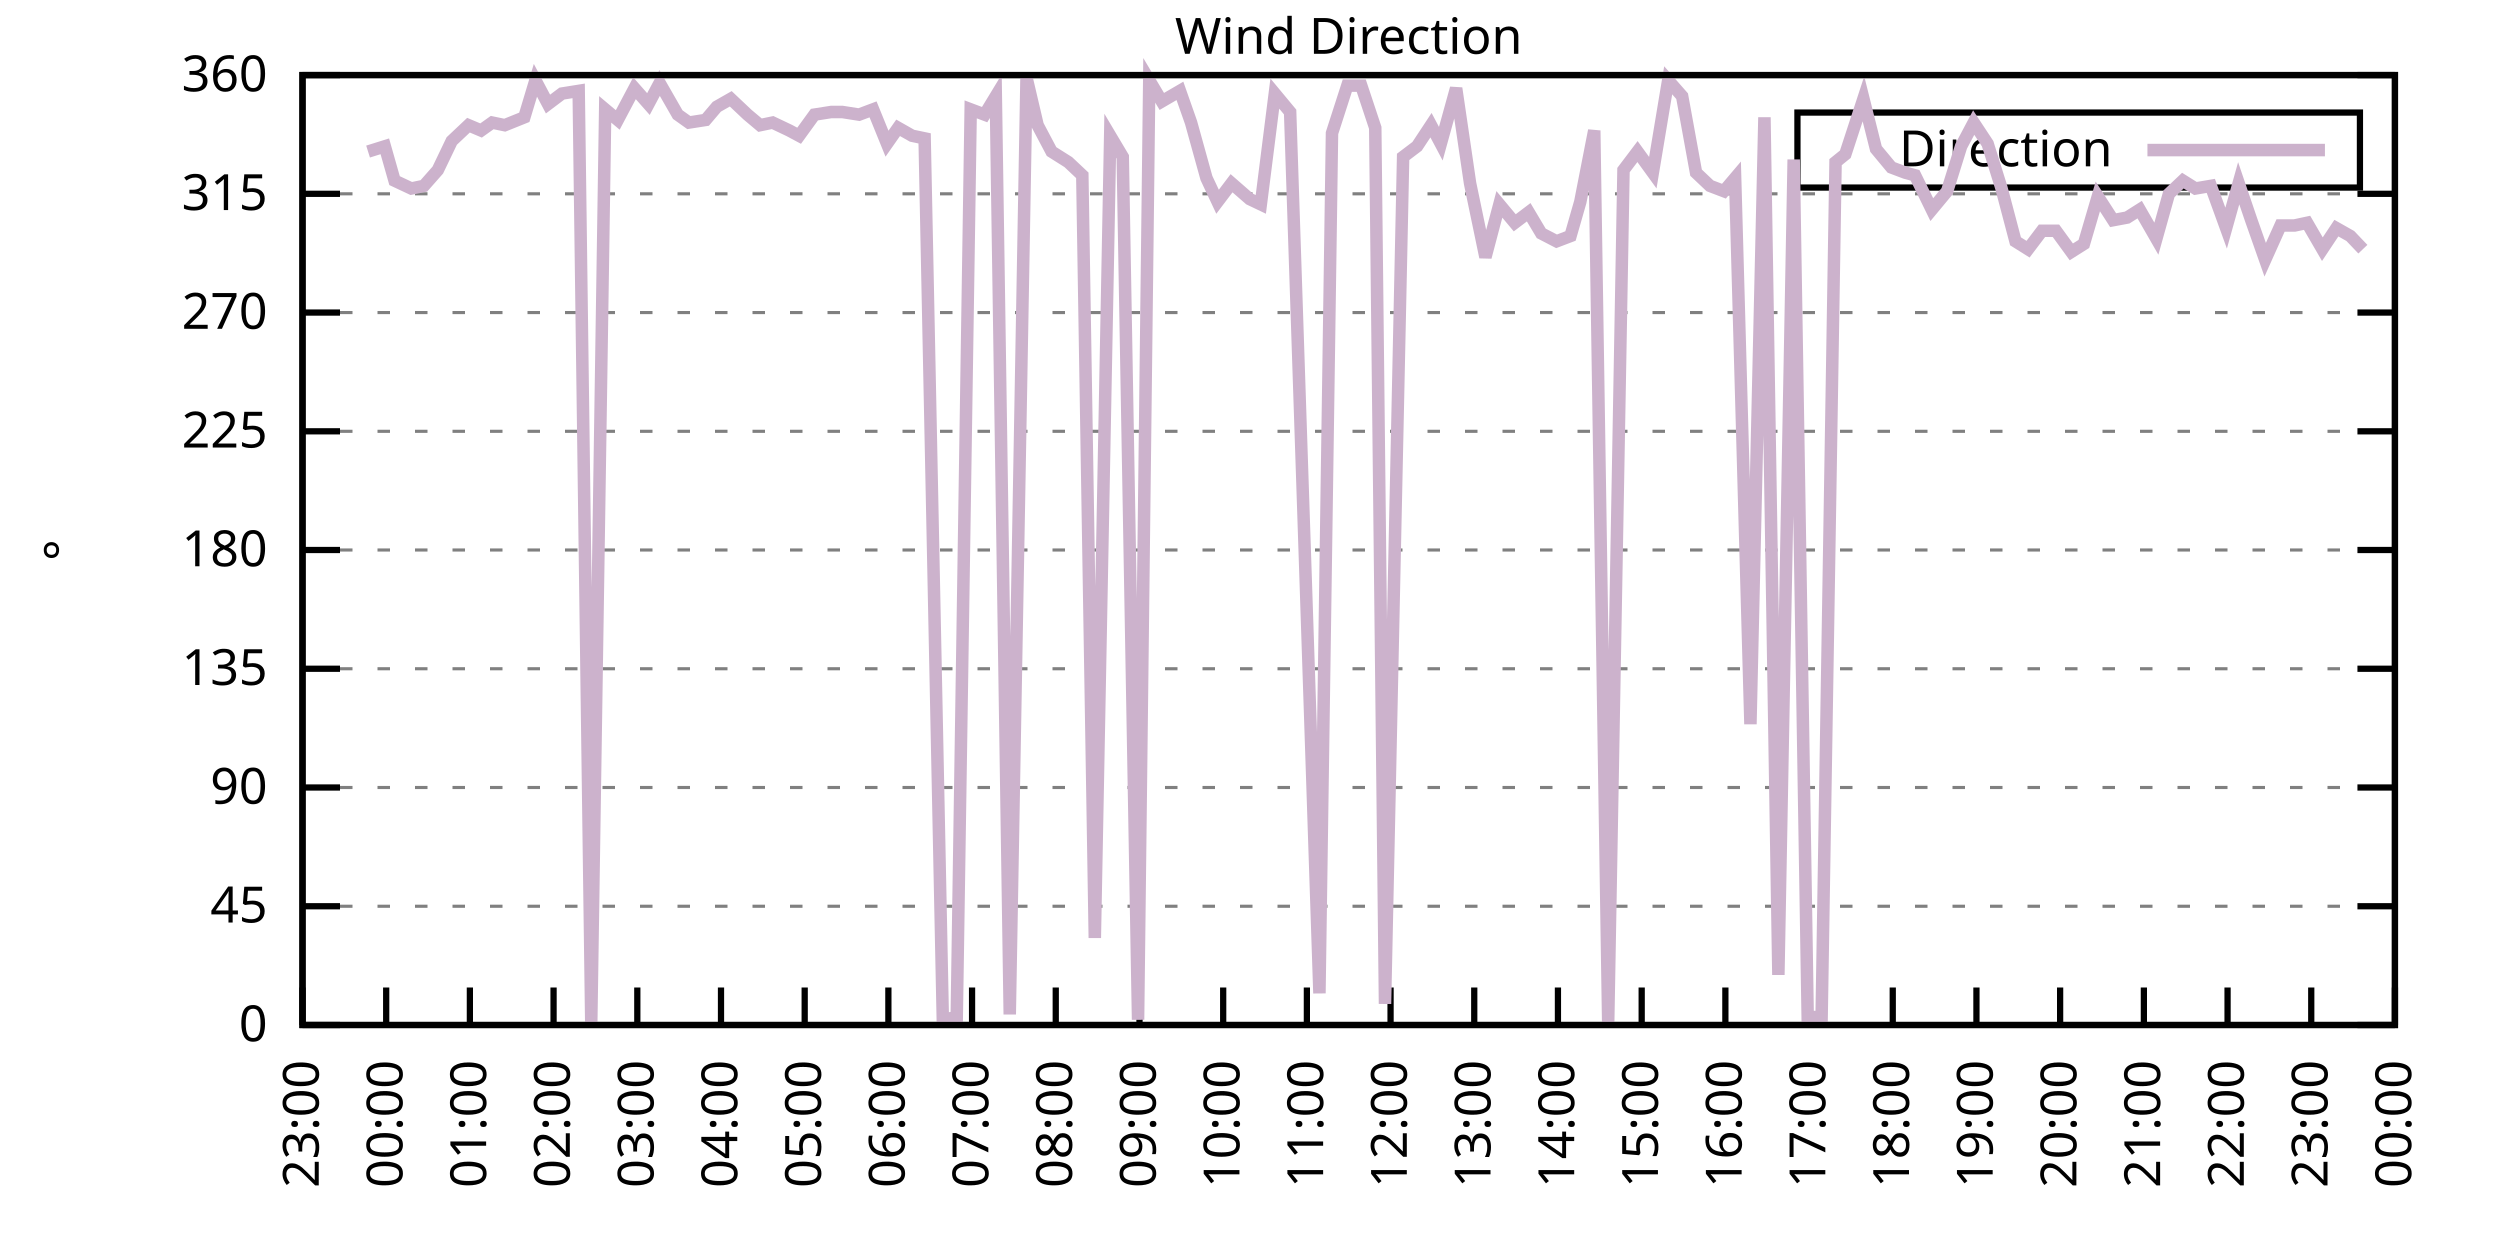
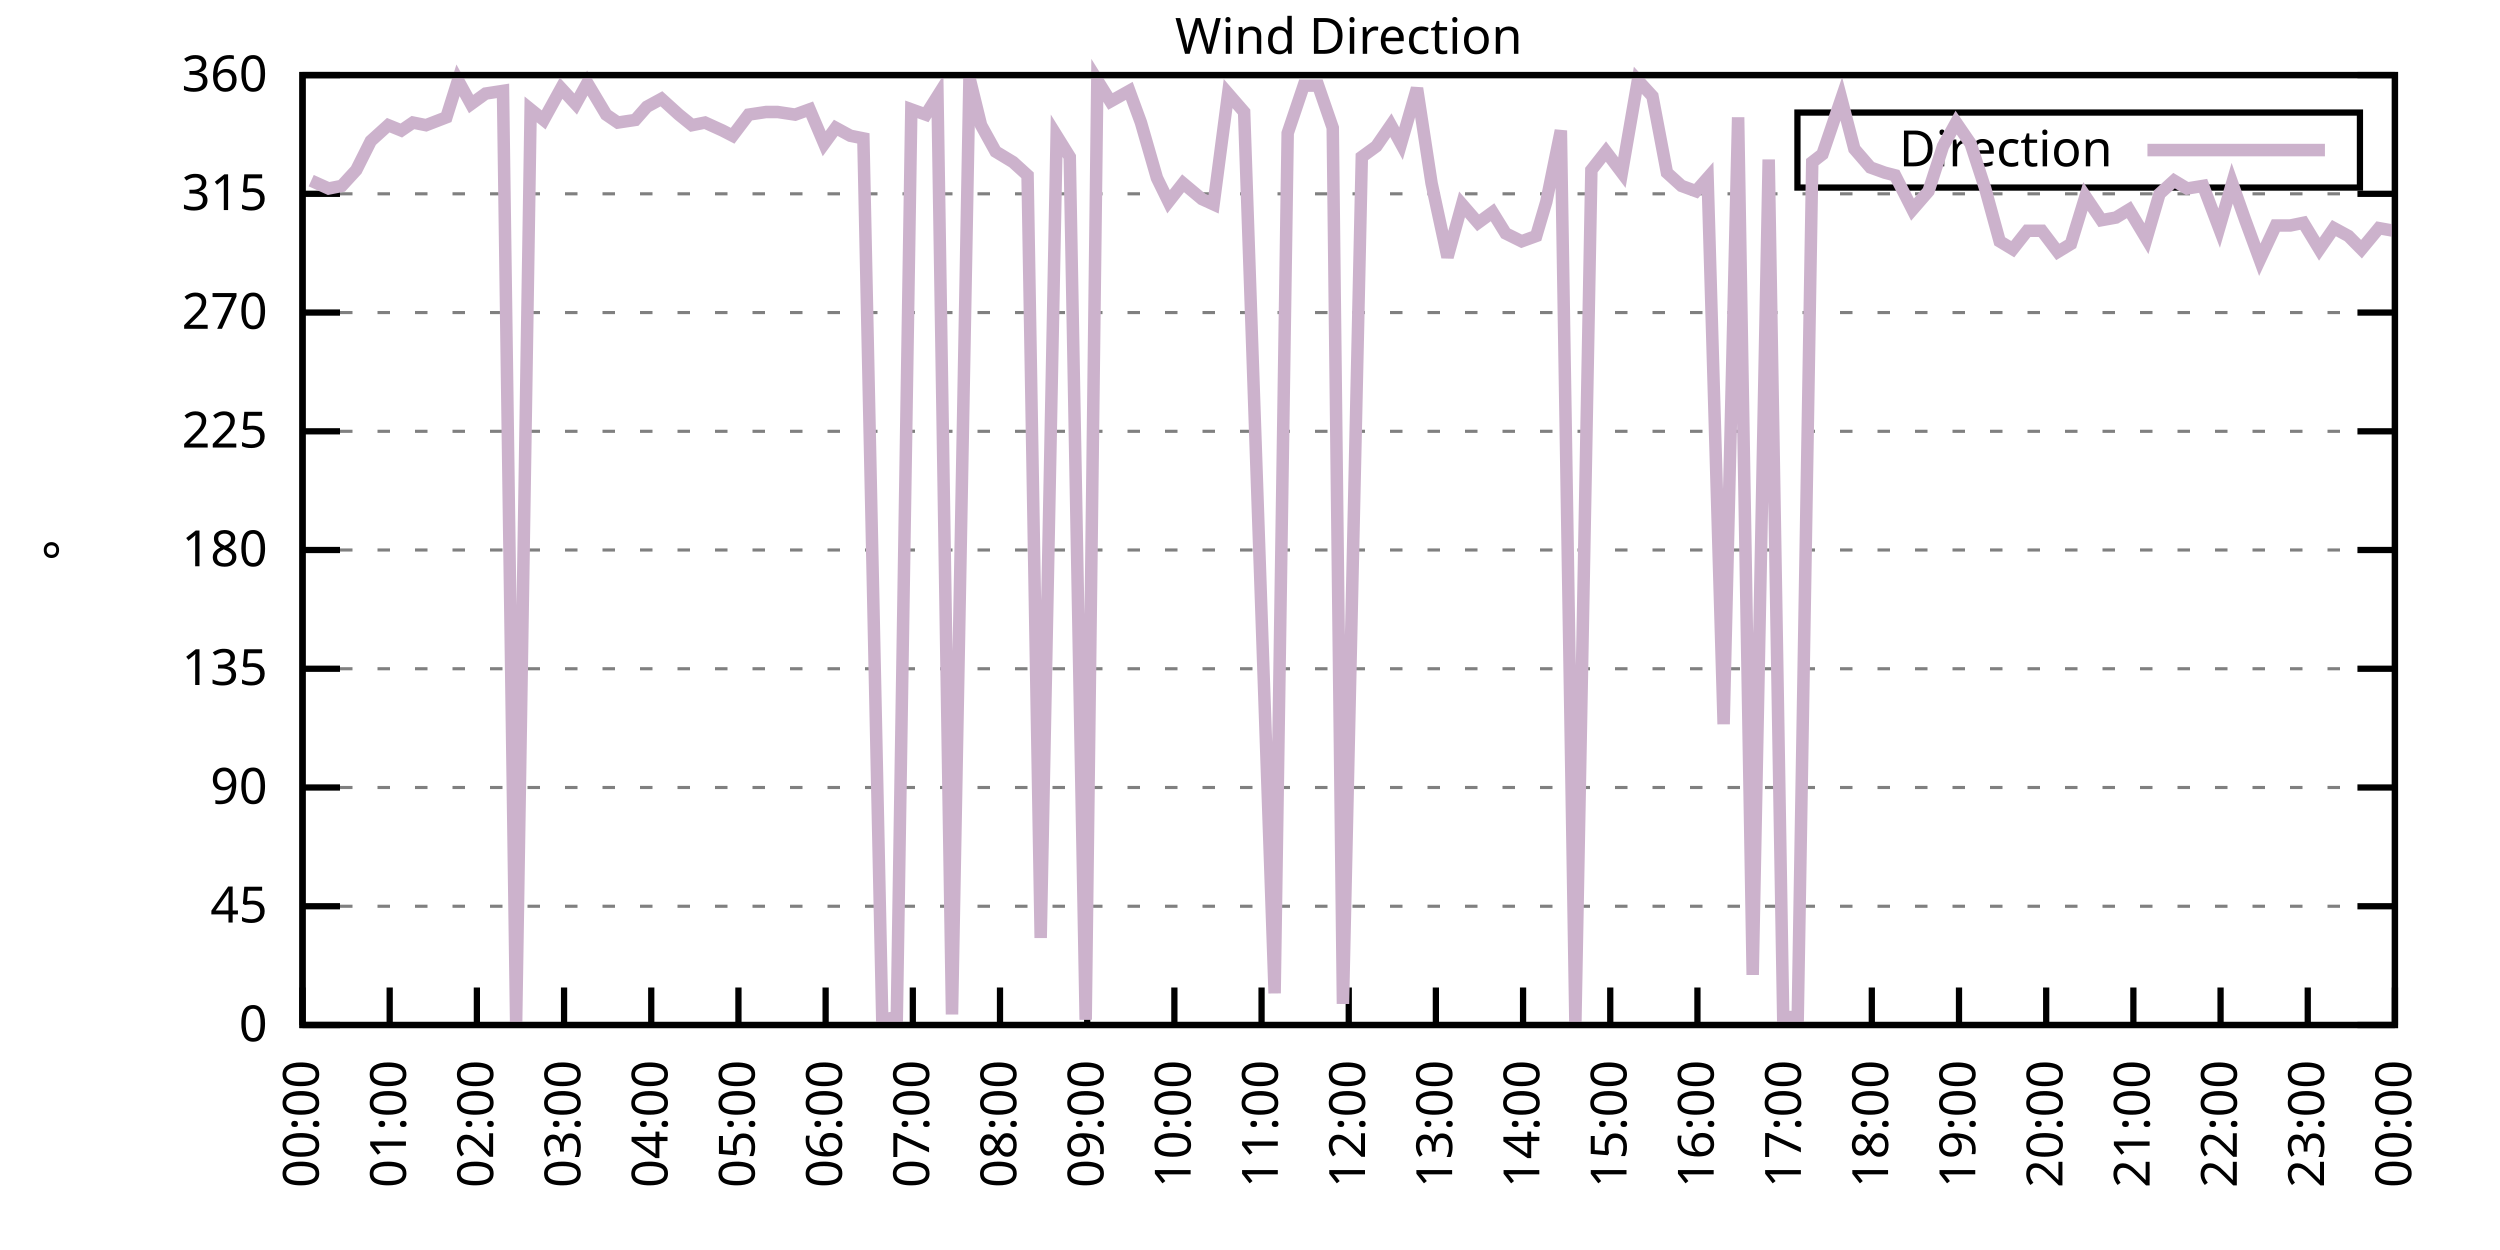
<svg xmlns="http://www.w3.org/2000/svg" xmlns:xlink="http://www.w3.org/1999/xlink" width="400" height="200" viewBox="0 0 400 200">
  <g id="gnuplot_canvas">
    <rect x="0" y="0" width="400" height="200" fill="none" />
    <defs>
      <circle id="gpDot" r="0.5" stroke-width="0.5" stroke="currentColor" />
      <path id="gpPt0" stroke-width="0.333" stroke="currentColor" d="M-1,0 h2 M0,-1 v2" />
      <path id="gpPt1" stroke-width="0.333" stroke="currentColor" d="M-1,-1 L1,1 M1,-1 L-1,1" />
      <path id="gpPt2" stroke-width="0.333" stroke="currentColor" d="M-1,0 L1,0 M0,-1 L0,1 M-1,-1 L1,1 M-1,1 L1,-1" />
      <rect id="gpPt3" stroke-width="0.333" stroke="currentColor" x="-1" y="-1" width="2" height="2" />
      <rect id="gpPt4" stroke-width="0.333" stroke="currentColor" fill="currentColor" x="-1" y="-1" width="2" height="2" />
      <circle id="gpPt5" stroke-width="0.333" stroke="currentColor" cx="0" cy="0" r="1" />
      <use xlink:href="#gpPt5" id="gpPt6" fill="currentColor" stroke="none" />
      <path id="gpPt7" stroke-width="0.333" stroke="currentColor" d="M0,-1.33 L-1.33,0.67 L1.33,0.67 z" />
      <use xlink:href="#gpPt7" id="gpPt8" fill="currentColor" stroke="none" />
      <use xlink:href="#gpPt7" id="gpPt9" stroke="currentColor" transform="rotate(180)" />
      <use xlink:href="#gpPt9" id="gpPt10" fill="currentColor" stroke="none" />
      <use xlink:href="#gpPt3" id="gpPt11" stroke="currentColor" transform="rotate(45)" />
      <use xlink:href="#gpPt11" id="gpPt12" fill="currentColor" stroke="none" />
      <path id="gpPt13" stroke-width="0.333" stroke="currentColor" d="M0,1.330 L1.265,0.411 L0.782,-1.067 L-0.782,-1.076 L-1.265,0.411 z" />
      <use xlink:href="#gpPt13" id="gpPt14" fill="currentColor" stroke="none" />
      <filter id="textbox" filterUnits="objectBoundingBox" x="0" y="0" height="1" width="1">
        <feFlood flood-color="white" flood-opacity="1" result="bgnd" />
        <feComposite in="SourceGraphic" in2="bgnd" operator="atop" />
      </filter>
      <filter id="greybox" filterUnits="objectBoundingBox" x="0" y="0" height="1" width="1">
        <feFlood flood-color="lightgrey" flood-opacity="1" result="grey" />
        <feComposite in="SourceGraphic" in2="grey" operator="atop" />
      </filter>
    </defs>
    <g fill="none" color="white" stroke="currentColor" stroke-width="1.00" stroke-linecap="butt" stroke-linejoin="miter">
</g>
    <g fill="none" color="black" stroke="currentColor" stroke-width="1.00" stroke-linecap="butt" stroke-linejoin="miter">
      <g stroke="none" shape-rendering="crispEdges">
        <polygon fill="rgb(255, 255, 255)" points="48.40,164.00 383.18,164.00 383.18,12.02 48.40,12.02 " />
      </g>
    </g>
    <g fill="none" color="black" stroke="currentColor" stroke-width="1.00" stroke-linecap="butt" stroke-linejoin="miter">
</g>
    <g fill="none" color="black" stroke="black" stroke-width="0.50" stroke-linecap="butt" stroke-linejoin="miter">
</g>
    <g fill="none" color="gray" stroke="currentColor" stroke-width="0.50" stroke-linecap="butt" stroke-linejoin="miter">
      <path stroke="gray" stroke-dasharray="2,4" class="gridline" d="M48.40,164.00 L383.19,164.00  " />
    </g>
    <g fill="none" color="gray" stroke="gray" stroke-width="1.00" stroke-linecap="butt" stroke-linejoin="miter">
</g>
    <g fill="none" color="black" stroke="currentColor" stroke-width="1.00" stroke-linecap="butt" stroke-linejoin="miter">
      <path stroke="black" d="M48.40,164.00 L54.40,164.00 M383.19,164.00 L377.19,164.00  " />
      <g transform="translate(42.80,166.60)" stroke="none" fill="black" font-family="Sans" font-size="8.00" text-anchor="end">
        <text>
          <tspan font-family="Sans"> 0</tspan>
        </text>
      </g>
    </g>
    <g fill="none" color="black" stroke="currentColor" stroke-width="1.00" stroke-linecap="butt" stroke-linejoin="miter">
</g>
    <g fill="none" color="black" stroke="black" stroke-width="0.50" stroke-linecap="butt" stroke-linejoin="miter">
</g>
    <g fill="none" color="gray" stroke="currentColor" stroke-width="0.50" stroke-linecap="butt" stroke-linejoin="miter">
      <path stroke="gray" stroke-dasharray="2,4" class="gridline" d="M48.40,145.00 L383.19,145.00  " />
    </g>
    <g fill="none" color="gray" stroke="gray" stroke-width="1.00" stroke-linecap="butt" stroke-linejoin="miter">
</g>
    <g fill="none" color="black" stroke="currentColor" stroke-width="1.00" stroke-linecap="butt" stroke-linejoin="miter">
      <path stroke="black" d="M48.40,145.00 L54.40,145.00 M383.19,145.00 L377.19,145.00  " />
      <g transform="translate(42.80,147.60)" stroke="none" fill="black" font-family="Sans" font-size="8.00" text-anchor="end">
        <text>
          <tspan font-family="Sans"> 45</tspan>
        </text>
      </g>
    </g>
    <g fill="none" color="black" stroke="currentColor" stroke-width="1.00" stroke-linecap="butt" stroke-linejoin="miter">
</g>
    <g fill="none" color="black" stroke="black" stroke-width="0.50" stroke-linecap="butt" stroke-linejoin="miter">
</g>
    <g fill="none" color="gray" stroke="currentColor" stroke-width="0.50" stroke-linecap="butt" stroke-linejoin="miter">
      <path stroke="gray" stroke-dasharray="2,4" class="gridline" d="M48.40,126.00 L383.19,126.00  " />
    </g>
    <g fill="none" color="gray" stroke="gray" stroke-width="1.00" stroke-linecap="butt" stroke-linejoin="miter">
</g>
    <g fill="none" color="black" stroke="currentColor" stroke-width="1.00" stroke-linecap="butt" stroke-linejoin="miter">
      <path stroke="black" d="M48.40,126.00 L54.40,126.00 M383.19,126.00 L377.19,126.00  " />
      <g transform="translate(42.80,128.60)" stroke="none" fill="black" font-family="Sans" font-size="8.00" text-anchor="end">
        <text>
          <tspan font-family="Sans"> 90</tspan>
        </text>
      </g>
    </g>
    <g fill="none" color="black" stroke="currentColor" stroke-width="1.00" stroke-linecap="butt" stroke-linejoin="miter">
</g>
    <g fill="none" color="black" stroke="black" stroke-width="0.50" stroke-linecap="butt" stroke-linejoin="miter">
</g>
    <g fill="none" color="gray" stroke="currentColor" stroke-width="0.50" stroke-linecap="butt" stroke-linejoin="miter">
      <path stroke="gray" stroke-dasharray="2,4" class="gridline" d="M48.40,107.00 L383.19,107.00  " />
    </g>
    <g fill="none" color="gray" stroke="gray" stroke-width="1.00" stroke-linecap="butt" stroke-linejoin="miter">
</g>
    <g fill="none" color="black" stroke="currentColor" stroke-width="1.00" stroke-linecap="butt" stroke-linejoin="miter">
      <path stroke="black" d="M48.40,107.00 L54.40,107.00 M383.19,107.00 L377.19,107.00  " />
      <g transform="translate(42.80,109.60)" stroke="none" fill="black" font-family="Sans" font-size="8.00" text-anchor="end">
        <text>
          <tspan font-family="Sans"> 135</tspan>
        </text>
      </g>
    </g>
    <g fill="none" color="black" stroke="currentColor" stroke-width="1.00" stroke-linecap="butt" stroke-linejoin="miter">
</g>
    <g fill="none" color="black" stroke="black" stroke-width="0.50" stroke-linecap="butt" stroke-linejoin="miter">
</g>
    <g fill="none" color="gray" stroke="currentColor" stroke-width="0.50" stroke-linecap="butt" stroke-linejoin="miter">
      <path stroke="gray" stroke-dasharray="2,4" class="gridline" d="M48.40,88.00 L383.19,88.00  " />
    </g>
    <g fill="none" color="gray" stroke="gray" stroke-width="1.00" stroke-linecap="butt" stroke-linejoin="miter">
</g>
    <g fill="none" color="black" stroke="currentColor" stroke-width="1.00" stroke-linecap="butt" stroke-linejoin="miter">
      <path stroke="black" d="M48.40,88.00 L54.40,88.00 M383.19,88.00 L377.19,88.00  " />
      <g transform="translate(42.80,90.60)" stroke="none" fill="black" font-family="Sans" font-size="8.00" text-anchor="end">
        <text>
          <tspan font-family="Sans"> 180</tspan>
        </text>
      </g>
    </g>
    <g fill="none" color="black" stroke="currentColor" stroke-width="1.00" stroke-linecap="butt" stroke-linejoin="miter">
</g>
    <g fill="none" color="black" stroke="black" stroke-width="0.50" stroke-linecap="butt" stroke-linejoin="miter">
</g>
    <g fill="none" color="gray" stroke="currentColor" stroke-width="0.50" stroke-linecap="butt" stroke-linejoin="miter">
      <path stroke="gray" stroke-dasharray="2,4" class="gridline" d="M48.40,69.01 L383.19,69.01  " />
    </g>
    <g fill="none" color="gray" stroke="gray" stroke-width="1.00" stroke-linecap="butt" stroke-linejoin="miter">
</g>
    <g fill="none" color="black" stroke="currentColor" stroke-width="1.00" stroke-linecap="butt" stroke-linejoin="miter">
      <path stroke="black" d="M48.40,69.01 L54.40,69.01 M383.19,69.01 L377.19,69.01  " />
      <g transform="translate(42.80,71.61)" stroke="none" fill="black" font-family="Sans" font-size="8.00" text-anchor="end">
        <text>
          <tspan font-family="Sans"> 225</tspan>
        </text>
      </g>
    </g>
    <g fill="none" color="black" stroke="currentColor" stroke-width="1.00" stroke-linecap="butt" stroke-linejoin="miter">
</g>
    <g fill="none" color="black" stroke="black" stroke-width="0.50" stroke-linecap="butt" stroke-linejoin="miter">
</g>
    <g fill="none" color="gray" stroke="currentColor" stroke-width="0.50" stroke-linecap="butt" stroke-linejoin="miter">
      <path stroke="gray" stroke-dasharray="2,4" class="gridline" d="M48.40,50.01 L383.19,50.01  " />
    </g>
    <g fill="none" color="gray" stroke="gray" stroke-width="1.00" stroke-linecap="butt" stroke-linejoin="miter">
</g>
    <g fill="none" color="black" stroke="currentColor" stroke-width="1.00" stroke-linecap="butt" stroke-linejoin="miter">
      <path stroke="black" d="M48.40,50.01 L54.40,50.01 M383.19,50.01 L377.19,50.01  " />
      <g transform="translate(42.80,52.61)" stroke="none" fill="black" font-family="Sans" font-size="8.00" text-anchor="end">
        <text>
          <tspan font-family="Sans"> 270</tspan>
        </text>
      </g>
    </g>
    <g fill="none" color="black" stroke="currentColor" stroke-width="1.00" stroke-linecap="butt" stroke-linejoin="miter">
</g>
    <g fill="none" color="black" stroke="black" stroke-width="0.50" stroke-linecap="butt" stroke-linejoin="miter">
</g>
    <g fill="none" color="gray" stroke="currentColor" stroke-width="0.50" stroke-linecap="butt" stroke-linejoin="miter">
      <path stroke="gray" stroke-dasharray="2,4" class="gridline" d="M48.40,31.01 L383.19,31.01  " />
    </g>
    <g fill="none" color="gray" stroke="gray" stroke-width="1.00" stroke-linecap="butt" stroke-linejoin="miter">
</g>
    <g fill="none" color="black" stroke="currentColor" stroke-width="1.00" stroke-linecap="butt" stroke-linejoin="miter">
      <path stroke="black" d="M48.40,31.01 L54.40,31.01 M383.19,31.01 L377.19,31.01  " />
      <g transform="translate(42.80,33.61)" stroke="none" fill="black" font-family="Sans" font-size="8.00" text-anchor="end">
        <text>
          <tspan font-family="Sans"> 315</tspan>
        </text>
      </g>
    </g>
    <g fill="none" color="black" stroke="currentColor" stroke-width="1.00" stroke-linecap="butt" stroke-linejoin="miter">
</g>
    <g fill="none" color="black" stroke="black" stroke-width="0.50" stroke-linecap="butt" stroke-linejoin="miter">
</g>
    <g fill="none" color="gray" stroke="currentColor" stroke-width="0.50" stroke-linecap="butt" stroke-linejoin="miter">
      <path stroke="gray" stroke-dasharray="2,4" class="gridline" d="M48.40,12.01 L383.19,12.01  " />
    </g>
    <g fill="none" color="gray" stroke="gray" stroke-width="1.00" stroke-linecap="butt" stroke-linejoin="miter">
</g>
    <g fill="none" color="black" stroke="currentColor" stroke-width="1.00" stroke-linecap="butt" stroke-linejoin="miter">
      <path stroke="black" d="M48.40,12.01 L54.40,12.01 M383.19,12.01 L377.19,12.01  " />
      <g transform="translate(42.80,14.61)" stroke="none" fill="black" font-family="Sans" font-size="8.00" text-anchor="end">
        <text>
          <tspan font-family="Sans"> 360</tspan>
        </text>
      </g>
    </g>
    <g fill="none" color="black" stroke="currentColor" stroke-width="1.00" stroke-linecap="butt" stroke-linejoin="miter">
      <path stroke="black" d="M48.40,164.00 L48.40,158.00  " />
      <g transform="translate(51.00,169.60) rotate(270.00)" stroke="none" fill="black" font-family="Sans" font-size="8.00" text-anchor="end">
        <text>
-           <tspan font-family="Sans">23:00</tspan>
-         </text>
-       </g>
-     </g>
-     <g fill="none" color="black" stroke="currentColor" stroke-width="1.00" stroke-linecap="butt" stroke-linejoin="miter">
-       <path stroke="black" d="M61.79,164.00 L61.79,158.00  " />
-       <g transform="translate(64.39,169.60) rotate(270.00)" stroke="none" fill="black" font-family="Sans" font-size="8.00" text-anchor="end">
-         <text>
          <tspan font-family="Sans">00:00</tspan>
        </text>
      </g>
    </g>
    <g fill="none" color="black" stroke="currentColor" stroke-width="1.00" stroke-linecap="butt" stroke-linejoin="miter">
-       <path stroke="black" d="M75.18,164.00 L75.18,158.00  " />
-       <g transform="translate(77.78,169.60) rotate(270.00)" stroke="none" fill="black" font-family="Sans" font-size="8.00" text-anchor="end">
+       <path stroke="black" d="M62.35,164.00 L62.35,158.00  " />
+       <g transform="translate(64.95,169.60) rotate(270.00)" stroke="none" fill="black" font-family="Sans" font-size="8.00" text-anchor="end">
        <text>
          <tspan font-family="Sans">01:00</tspan>
        </text>
      </g>
    </g>
    <g fill="none" color="black" stroke="currentColor" stroke-width="1.00" stroke-linecap="butt" stroke-linejoin="miter">
-       <path stroke="black" d="M88.57,164.00 L88.57,158.00  " />
-       <g transform="translate(91.17,169.60) rotate(270.00)" stroke="none" fill="black" font-family="Sans" font-size="8.00" text-anchor="end">
+       <path stroke="black" d="M76.30,164.00 L76.30,158.00  " />
+       <g transform="translate(78.90,169.60) rotate(270.00)" stroke="none" fill="black" font-family="Sans" font-size="8.00" text-anchor="end">
        <text>
          <tspan font-family="Sans">02:00</tspan>
        </text>
      </g>
    </g>
    <g fill="none" color="black" stroke="currentColor" stroke-width="1.00" stroke-linecap="butt" stroke-linejoin="miter">
-       <path stroke="black" d="M101.97,164.00 L101.97,158.00  " />
-       <g transform="translate(104.57,169.60) rotate(270.00)" stroke="none" fill="black" font-family="Sans" font-size="8.00" text-anchor="end">
+       <path stroke="black" d="M90.25,164.00 L90.25,158.00  " />
+       <g transform="translate(92.85,169.60) rotate(270.00)" stroke="none" fill="black" font-family="Sans" font-size="8.00" text-anchor="end">
        <text>
          <tspan font-family="Sans">03:00</tspan>
        </text>
      </g>
    </g>
    <g fill="none" color="black" stroke="currentColor" stroke-width="1.00" stroke-linecap="butt" stroke-linejoin="miter">
-       <path stroke="black" d="M115.36,164.00 L115.36,158.00  " />
-       <g transform="translate(117.96,169.60) rotate(270.00)" stroke="none" fill="black" font-family="Sans" font-size="8.00" text-anchor="end">
+       <path stroke="black" d="M104.20,164.00 L104.20,158.00  " />
+       <g transform="translate(106.80,169.60) rotate(270.00)" stroke="none" fill="black" font-family="Sans" font-size="8.00" text-anchor="end">
        <text>
          <tspan font-family="Sans">04:00</tspan>
        </text>
      </g>
    </g>
    <g fill="none" color="black" stroke="currentColor" stroke-width="1.00" stroke-linecap="butt" stroke-linejoin="miter">
-       <path stroke="black" d="M128.75,164.00 L128.75,158.00  " />
-       <g transform="translate(131.35,169.60) rotate(270.00)" stroke="none" fill="black" font-family="Sans" font-size="8.00" text-anchor="end">
+       <path stroke="black" d="M118.15,164.00 L118.15,158.00  " />
+       <g transform="translate(120.75,169.60) rotate(270.00)" stroke="none" fill="black" font-family="Sans" font-size="8.00" text-anchor="end">
        <text>
          <tspan font-family="Sans">05:00</tspan>
        </text>
      </g>
    </g>
    <g fill="none" color="black" stroke="currentColor" stroke-width="1.00" stroke-linecap="butt" stroke-linejoin="miter">
-       <path stroke="black" d="M142.14,164.00 L142.14,158.00  " />
-       <g transform="translate(144.74,169.60) rotate(270.00)" stroke="none" fill="black" font-family="Sans" font-size="8.00" text-anchor="end">
+       <path stroke="black" d="M132.10,164.00 L132.10,158.00  " />
+       <g transform="translate(134.70,169.60) rotate(270.00)" stroke="none" fill="black" font-family="Sans" font-size="8.00" text-anchor="end">
        <text>
          <tspan font-family="Sans">06:00</tspan>
        </text>
      </g>
    </g>
    <g fill="none" color="black" stroke="currentColor" stroke-width="1.00" stroke-linecap="butt" stroke-linejoin="miter">
-       <path stroke="black" d="M155.53,164.00 L155.53,158.00  " />
-       <g transform="translate(158.13,169.60) rotate(270.00)" stroke="none" fill="black" font-family="Sans" font-size="8.00" text-anchor="end">
+       <path stroke="black" d="M146.05,164.00 L146.05,158.00  " />
+       <g transform="translate(148.65,169.60) rotate(270.00)" stroke="none" fill="black" font-family="Sans" font-size="8.00" text-anchor="end">
        <text>
          <tspan font-family="Sans">07:00</tspan>
        </text>
      </g>
    </g>
    <g fill="none" color="black" stroke="currentColor" stroke-width="1.00" stroke-linecap="butt" stroke-linejoin="miter">
-       <path stroke="black" d="M168.92,164.00 L168.92,158.00  " />
-       <g transform="translate(171.52,169.60) rotate(270.00)" stroke="none" fill="black" font-family="Sans" font-size="8.00" text-anchor="end">
+       <path stroke="black" d="M160.00,164.00 L160.00,158.00  " />
+       <g transform="translate(162.60,169.60) rotate(270.00)" stroke="none" fill="black" font-family="Sans" font-size="8.00" text-anchor="end">
        <text>
          <tspan font-family="Sans">08:00</tspan>
        </text>
      </g>
    </g>
    <g fill="none" color="black" stroke="currentColor" stroke-width="1.00" stroke-linecap="butt" stroke-linejoin="miter">
-       <path stroke="black" d="M182.32,164.00 L182.32,158.00  " />
-       <g transform="translate(184.92,169.60) rotate(270.00)" stroke="none" fill="black" font-family="Sans" font-size="8.00" text-anchor="end">
+       <path stroke="black" d="M173.95,164.00 L173.95,158.00  " />
+       <g transform="translate(176.55,169.60) rotate(270.00)" stroke="none" fill="black" font-family="Sans" font-size="8.00" text-anchor="end">
        <text>
          <tspan font-family="Sans">09:00</tspan>
        </text>
      </g>
    </g>
    <g fill="none" color="black" stroke="currentColor" stroke-width="1.00" stroke-linecap="butt" stroke-linejoin="miter">
-       <path stroke="black" d="M195.71,164.00 L195.71,158.00  " />
-       <g transform="translate(198.31,169.60) rotate(270.00)" stroke="none" fill="black" font-family="Sans" font-size="8.00" text-anchor="end">
+       <path stroke="black" d="M187.90,164.00 L187.90,158.00  " />
+       <g transform="translate(190.50,169.60) rotate(270.00)" stroke="none" fill="black" font-family="Sans" font-size="8.00" text-anchor="end">
        <text>
          <tspan font-family="Sans">10:00</tspan>
        </text>
      </g>
    </g>
    <g fill="none" color="black" stroke="currentColor" stroke-width="1.00" stroke-linecap="butt" stroke-linejoin="miter">
-       <path stroke="black" d="M209.10,164.00 L209.10,158.00  " />
-       <g transform="translate(211.70,169.60) rotate(270.00)" stroke="none" fill="black" font-family="Sans" font-size="8.00" text-anchor="end">
+       <path stroke="black" d="M201.85,164.00 L201.85,158.00  " />
+       <g transform="translate(204.45,169.60) rotate(270.00)" stroke="none" fill="black" font-family="Sans" font-size="8.00" text-anchor="end">
        <text>
          <tspan font-family="Sans">11:00</tspan>
        </text>
      </g>
    </g>
    <g fill="none" color="black" stroke="currentColor" stroke-width="1.00" stroke-linecap="butt" stroke-linejoin="miter">
-       <path stroke="black" d="M222.49,164.00 L222.49,158.00  " />
-       <g transform="translate(225.09,169.60) rotate(270.00)" stroke="none" fill="black" font-family="Sans" font-size="8.00" text-anchor="end">
+       <path stroke="black" d="M215.80,164.00 L215.80,158.00  " />
+       <g transform="translate(218.40,169.60) rotate(270.00)" stroke="none" fill="black" font-family="Sans" font-size="8.00" text-anchor="end">
        <text>
          <tspan font-family="Sans">12:00</tspan>
        </text>
      </g>
    </g>
    <g fill="none" color="black" stroke="currentColor" stroke-width="1.00" stroke-linecap="butt" stroke-linejoin="miter">
-       <path stroke="black" d="M235.88,164.00 L235.88,158.00  " />
-       <g transform="translate(238.48,169.60) rotate(270.00)" stroke="none" fill="black" font-family="Sans" font-size="8.00" text-anchor="end">
+       <path stroke="black" d="M229.74,164.00 L229.74,158.00  " />
+       <g transform="translate(232.34,169.60) rotate(270.00)" stroke="none" fill="black" font-family="Sans" font-size="8.00" text-anchor="end">
        <text>
          <tspan font-family="Sans">13:00</tspan>
        </text>
      </g>
    </g>
    <g fill="none" color="black" stroke="currentColor" stroke-width="1.00" stroke-linecap="butt" stroke-linejoin="miter">
-       <path stroke="black" d="M249.27,164.00 L249.27,158.00  " />
-       <g transform="translate(251.87,169.60) rotate(270.00)" stroke="none" fill="black" font-family="Sans" font-size="8.00" text-anchor="end">
+       <path stroke="black" d="M243.69,164.00 L243.69,158.00  " />
+       <g transform="translate(246.29,169.60) rotate(270.00)" stroke="none" fill="black" font-family="Sans" font-size="8.00" text-anchor="end">
        <text>
          <tspan font-family="Sans">14:00</tspan>
        </text>
      </g>
    </g>
    <g fill="none" color="black" stroke="currentColor" stroke-width="1.00" stroke-linecap="butt" stroke-linejoin="miter">
-       <path stroke="black" d="M262.67,164.00 L262.67,158.00  " />
-       <g transform="translate(265.27,169.60) rotate(270.00)" stroke="none" fill="black" font-family="Sans" font-size="8.00" text-anchor="end">
+       <path stroke="black" d="M257.64,164.00 L257.64,158.00  " />
+       <g transform="translate(260.24,169.60) rotate(270.00)" stroke="none" fill="black" font-family="Sans" font-size="8.00" text-anchor="end">
        <text>
          <tspan font-family="Sans">15:00</tspan>
        </text>
      </g>
    </g>
    <g fill="none" color="black" stroke="currentColor" stroke-width="1.00" stroke-linecap="butt" stroke-linejoin="miter">
-       <path stroke="black" d="M276.06,164.00 L276.06,158.00  " />
-       <g transform="translate(278.66,169.60) rotate(270.00)" stroke="none" fill="black" font-family="Sans" font-size="8.00" text-anchor="end">
+       <path stroke="black" d="M271.59,164.00 L271.59,158.00  " />
+       <g transform="translate(274.19,169.60) rotate(270.00)" stroke="none" fill="black" font-family="Sans" font-size="8.00" text-anchor="end">
        <text>
          <tspan font-family="Sans">16:00</tspan>
        </text>
      </g>
    </g>
    <g fill="none" color="black" stroke="currentColor" stroke-width="1.00" stroke-linecap="butt" stroke-linejoin="miter">
-       <path stroke="black" d="M289.45,164.00 L289.45,158.00  " />
-       <g transform="translate(292.05,169.60) rotate(270.00)" stroke="none" fill="black" font-family="Sans" font-size="8.00" text-anchor="end">
+       <path stroke="black" d="M285.54,164.00 L285.54,158.00  " />
+       <g transform="translate(288.14,169.60) rotate(270.00)" stroke="none" fill="black" font-family="Sans" font-size="8.00" text-anchor="end">
        <text>
          <tspan font-family="Sans">17:00</tspan>
        </text>
      </g>
    </g>
    <g fill="none" color="black" stroke="currentColor" stroke-width="1.00" stroke-linecap="butt" stroke-linejoin="miter">
-       <path stroke="black" d="M302.84,164.00 L302.84,158.00  " />
-       <g transform="translate(305.44,169.60) rotate(270.00)" stroke="none" fill="black" font-family="Sans" font-size="8.00" text-anchor="end">
+       <path stroke="black" d="M299.49,164.00 L299.49,158.00  " />
+       <g transform="translate(302.09,169.60) rotate(270.00)" stroke="none" fill="black" font-family="Sans" font-size="8.00" text-anchor="end">
        <text>
          <tspan font-family="Sans">18:00</tspan>
        </text>
      </g>
    </g>
    <g fill="none" color="black" stroke="currentColor" stroke-width="1.00" stroke-linecap="butt" stroke-linejoin="miter">
-       <path stroke="black" d="M316.23,164.00 L316.23,158.00  " />
-       <g transform="translate(318.83,169.60) rotate(270.00)" stroke="none" fill="black" font-family="Sans" font-size="8.00" text-anchor="end">
+       <path stroke="black" d="M313.44,164.00 L313.44,158.00  " />
+       <g transform="translate(316.04,169.60) rotate(270.00)" stroke="none" fill="black" font-family="Sans" font-size="8.00" text-anchor="end">
        <text>
          <tspan font-family="Sans">19:00</tspan>
        </text>
      </g>
    </g>
    <g fill="none" color="black" stroke="currentColor" stroke-width="1.00" stroke-linecap="butt" stroke-linejoin="miter">
-       <path stroke="black" d="M329.62,164.00 L329.62,158.00  " />
-       <g transform="translate(332.22,169.60) rotate(270.00)" stroke="none" fill="black" font-family="Sans" font-size="8.00" text-anchor="end">
+       <path stroke="black" d="M327.39,164.00 L327.39,158.00  " />
+       <g transform="translate(329.99,169.60) rotate(270.00)" stroke="none" fill="black" font-family="Sans" font-size="8.00" text-anchor="end">
        <text>
          <tspan font-family="Sans">20:00</tspan>
        </text>
      </g>
    </g>
    <g fill="none" color="black" stroke="currentColor" stroke-width="1.00" stroke-linecap="butt" stroke-linejoin="miter">
-       <path stroke="black" d="M343.02,164.00 L343.02,158.00  " />
-       <g transform="translate(345.62,169.60) rotate(270.00)" stroke="none" fill="black" font-family="Sans" font-size="8.00" text-anchor="end">
+       <path stroke="black" d="M341.34,164.00 L341.34,158.00  " />
+       <g transform="translate(343.94,169.60) rotate(270.00)" stroke="none" fill="black" font-family="Sans" font-size="8.00" text-anchor="end">
        <text>
          <tspan font-family="Sans">21:00</tspan>
        </text>
      </g>
    </g>
    <g fill="none" color="black" stroke="currentColor" stroke-width="1.00" stroke-linecap="butt" stroke-linejoin="miter">
-       <path stroke="black" d="M356.41,164.00 L356.41,158.00  " />
-       <g transform="translate(359.01,169.60) rotate(270.00)" stroke="none" fill="black" font-family="Sans" font-size="8.00" text-anchor="end">
+       <path stroke="black" d="M355.29,164.00 L355.29,158.00  " />
+       <g transform="translate(357.89,169.60) rotate(270.00)" stroke="none" fill="black" font-family="Sans" font-size="8.00" text-anchor="end">
        <text>
          <tspan font-family="Sans">22:00</tspan>
        </text>
      </g>
    </g>
    <g fill="none" color="black" stroke="currentColor" stroke-width="1.00" stroke-linecap="butt" stroke-linejoin="miter">
-       <path stroke="black" d="M369.80,164.00 L369.80,158.00  " />
-       <g transform="translate(372.40,169.60) rotate(270.00)" stroke="none" fill="black" font-family="Sans" font-size="8.00" text-anchor="end">
+       <path stroke="black" d="M369.24,164.00 L369.24,158.00  " />
+       <g transform="translate(371.84,169.60) rotate(270.00)" stroke="none" fill="black" font-family="Sans" font-size="8.00" text-anchor="end">
        <text>
          <tspan font-family="Sans">23:00</tspan>
        </text>
      </g>
    </g>
    <g fill="none" color="black" stroke="currentColor" stroke-width="1.00" stroke-linecap="butt" stroke-linejoin="miter">
      <path stroke="black" d="M383.19,164.00 L383.19,158.00  " />
      <g transform="translate(385.79,169.60) rotate(270.00)" stroke="none" fill="black" font-family="Sans" font-size="8.00" text-anchor="end">
        <text>
          <tspan font-family="Sans">00:00</tspan>
        </text>
      </g>
    </g>
    <g fill="none" color="black" stroke="currentColor" stroke-width="1.00" stroke-linecap="butt" stroke-linejoin="miter">
</g>
    <g fill="none" color="black" stroke="currentColor" stroke-width="1.00" stroke-linecap="butt" stroke-linejoin="miter">
      <path stroke="black" d="M48.40,12.01 L48.40,164.00 L383.19,164.00 L383.19,12.01 L48.40,12.01 Z  " />
    </g>
    <g fill="none" color="black" stroke="currentColor" stroke-width="1.00" stroke-linecap="butt" stroke-linejoin="miter">
</g>
    <g fill="none" color="black" stroke="currentColor" stroke-width="1.00" stroke-linecap="butt" stroke-linejoin="miter">
      <path stroke="black" d="M287.59,30.01 L287.59,18.01 L377.59,18.01 L377.59,30.01 L287.59,30.01 Z  " />
    </g>
    <g id="Wind_direction_plot_1">
      <g fill="none" color="white" stroke="black" stroke-width="2.00" stroke-linecap="butt" stroke-linejoin="miter">
</g>
      <g fill="none" color="black" stroke="currentColor" stroke-width="2.00" stroke-linecap="butt" stroke-linejoin="miter">
        <g transform="translate(337.99,26.61)" stroke="none" fill="black" font-family="Sans" font-size="8.00" text-anchor="end">
          <text>
            <tspan font-family="Sans">Direction</tspan>
          </text>
        </g>
      </g>
      <g fill="none" color="black" stroke="currentColor" stroke-width="2.00" stroke-linecap="butt" stroke-linejoin="miter">
-         <path stroke="rgb(204, 178, 204)" d="M343.59,24.01 L371.99,24.01 M58.89,24.25 L61.57,23.41 L63.13,28.90 L65.81,30.16 L67.82,29.74 L70.05,27.21   L72.28,22.56 L74.96,20.03 L76.97,20.88 L78.75,19.61 L80.76,20.03 L83.89,18.77 L85.67,12.85 L87.68,16.65   L89.91,14.97 L92.59,14.54 L94.60,163.58 L96.83,17.50 L98.84,19.19 L101.52,14.12 L103.75,16.65 L105.54,13.28   L108.44,18.34 L110.22,19.61 L112.90,19.19 L114.69,17.08 L116.92,15.81 L119.60,18.34 L121.61,20.03 L123.62,19.61   L126.29,20.88 L127.86,21.72 L130.31,18.34 L132.99,17.92 L134.78,17.92 L137.45,18.34 L139.69,17.50 L141.92,22.99   L143.70,20.45 L145.94,21.72 L147.94,22.14 L150.85,163.16 L153.08,162.73 L155.31,17.50 L157.54,18.34 L159.33,15.39   L161.56,162.31 L164.24,12.43 L166.02,20.03 L168.25,24.25 L170.93,25.94 L173.17,28.05 L175.17,150.07 L177.63,21.72   L179.64,25.10 L182.09,163.16 L183.88,12.85 L185.89,16.23 L188.79,14.54 L190.57,19.61 L193.03,28.48 L194.81,32.28   L197.05,29.32 L199.95,31.85 L201.73,32.70 L203.97,14.97 L206.42,17.92 L211.11,158.93 L213.12,21.30 L215.57,13.70   L217.80,13.70 L220.04,20.45 L221.60,160.62 L224.50,25.10 L226.73,23.41 L228.96,20.03 L230.53,22.99 L232.98,14.12   L235.21,29.32 L237.67,41.14 L239.90,32.70 L242.36,35.65 L244.59,33.96 L246.60,37.34 L249.05,38.61 L251.28,37.76   L252.85,32.28 L255.08,20.88 L257.31,163.58 L259.76,27.21 L262.00,24.25 L264.45,27.63 L266.91,12.85 L269.14,15.39   L271.37,27.63 L273.60,29.74 L275.83,30.59 L277.62,28.48 L280.07,115.87 L282.31,18.77 L284.54,155.98 L286.99,25.52   L289.23,162.73 L291.46,162.73 L293.69,25.94 L295.25,24.68 L298.15,15.81 L300.16,23.83 L302.62,26.79 L304.85,27.63   L306.41,28.05 L309.09,33.54 L311.54,30.59 L313.78,23.41 L315.79,19.61 L318.02,22.99 L320.25,30.16 L322.48,38.61   L324.49,39.87 L326.72,36.92 L328.95,36.92 L331.41,40.30 L333.42,39.03 L335.65,31.43 L338.10,35.23 L340.34,34.81   L342.35,33.54 L345.02,38.19 L347.03,31.01 L349.26,28.90 L351.27,30.16 L353.73,29.74 L356.18,36.50 L358.19,29.32   L360.20,35.23 L362.43,41.56 L364.89,36.08 L367.12,36.08 L369.13,35.65 L371.58,39.87 L373.82,36.50 L376.05,37.76   L378.06,39.87  " />
+         <path stroke="rgb(204, 178, 204)" d="M343.59,24.01 L371.99,24.01 M49.79,28.90 L52.58,30.16 L54.68,29.74 L57.00,27.21 L59.33,22.56 L62.12,20.03   L64.21,20.88 L66.07,19.61 L68.16,20.03 L71.42,18.77 L73.28,12.85 L75.37,16.65 L77.69,14.97 L80.48,14.54   L82.58,163.58 L84.90,17.50 L86.99,19.19 L89.78,14.12 L92.11,16.65 L93.97,13.28 L96.99,18.34 L98.85,19.61   L101.64,19.19 L103.50,17.08 L105.83,15.81 L108.62,18.34 L110.71,20.03 L112.80,19.61 L115.59,20.88 L117.22,21.72   L119.78,18.34 L122.57,17.92 L124.43,17.92 L127.22,18.34 L129.54,17.50 L131.87,22.99 L133.72,20.45 L136.05,21.72   L138.14,22.14 L141.16,163.16 L143.49,162.73 L145.81,17.50 L148.14,18.34 L150.00,15.39 L152.32,162.31 L155.11,12.43   L156.97,20.03 L159.30,24.25 L162.09,25.94 L164.41,28.05 L166.51,150.07 L169.06,21.72 L171.16,25.10 L173.71,163.16   L175.57,12.85 L177.67,16.23 L180.69,14.54 L182.55,19.61 L185.11,28.48 L186.97,32.28 L189.29,29.32 L192.31,31.85   L194.17,32.70 L196.50,14.97 L199.06,17.92 L203.94,158.93 L206.03,21.30 L208.59,13.70 L210.91,13.70 L213.24,20.45   L214.87,160.62 L217.89,25.10 L220.21,23.41 L222.54,20.03 L224.16,22.99 L226.72,14.12 L229.05,29.32 L231.60,41.14   L233.93,32.70 L236.49,35.65 L238.81,33.96 L240.90,37.34 L243.46,38.61 L245.79,37.76 L247.41,32.28 L249.74,20.88   L252.06,163.58 L254.62,27.21 L256.95,24.25 L259.50,27.63 L262.06,12.85 L264.39,15.39 L266.71,27.63 L269.04,29.74   L271.36,30.59 L273.22,28.48 L275.78,115.87 L278.10,18.77 L280.43,155.98 L282.99,25.52 L285.31,162.73 L287.64,162.73   L289.96,25.94 L291.59,24.68 L294.61,15.81 L296.70,23.83 L299.26,26.79 L301.58,27.63 L303.21,28.05 L306.00,33.54   L308.56,30.59 L310.88,23.41 L312.98,19.61 L315.30,22.99 L317.63,30.16 L319.95,38.61 L322.04,39.87 L324.37,36.92   L326.69,36.92 L329.25,40.30 L331.34,39.03 L333.67,31.43 L336.23,35.23 L338.55,34.81 L340.64,33.54 L343.43,38.19   L345.53,31.01 L347.85,28.90 L349.94,30.16 L352.50,29.74 L355.06,36.50 L357.15,29.32 L359.24,35.23 L361.57,41.56   L364.13,36.08 L366.45,36.08 L368.54,35.65 L371.10,39.87 L373.43,36.50 L375.75,37.76 L377.84,39.87 L380.63,36.50   L382.96,36.92  " />
      </g>
    </g>
    <g fill="none" color="black" stroke="currentColor" stroke-width="2.00" stroke-linecap="butt" stroke-linejoin="miter">
</g>
    <g fill="none" color="black" stroke="black" stroke-width="1.00" stroke-linecap="butt" stroke-linejoin="miter">
</g>
    <g fill="none" color="black" stroke="currentColor" stroke-width="1.00" stroke-linecap="butt" stroke-linejoin="miter">
      <path stroke="black" d="M48.40,12.01 L48.40,164.00 L383.19,164.00 L383.19,12.01 L48.40,12.01 Z  " />
      <g transform="translate(12.80,88.01) rotate(270.00)" stroke="none" fill="black" font-family="Sans" font-size="8.00" text-anchor="middle">
        <text>
          <tspan font-family="Sans">°</tspan>
        </text>
      </g>
    </g>
    <g fill="none" color="black" stroke="currentColor" stroke-width="1.00" stroke-linecap="butt" stroke-linejoin="miter">
</g>
    <g fill="none" color="black" stroke="currentColor" stroke-width="1.00" stroke-linecap="butt" stroke-linejoin="miter">
      <g transform="translate(215.79,8.61)" stroke="none" fill="black" font-family="Sans" font-size="8.00" text-anchor="middle">
        <text>
          <tspan font-family="Sans">Wind Direction</tspan>
        </text>
      </g>
    </g>
    <g fill="none" color="black" stroke="currentColor" stroke-width="1.00" stroke-linecap="butt" stroke-linejoin="miter">
</g>
  </g>
</svg>
